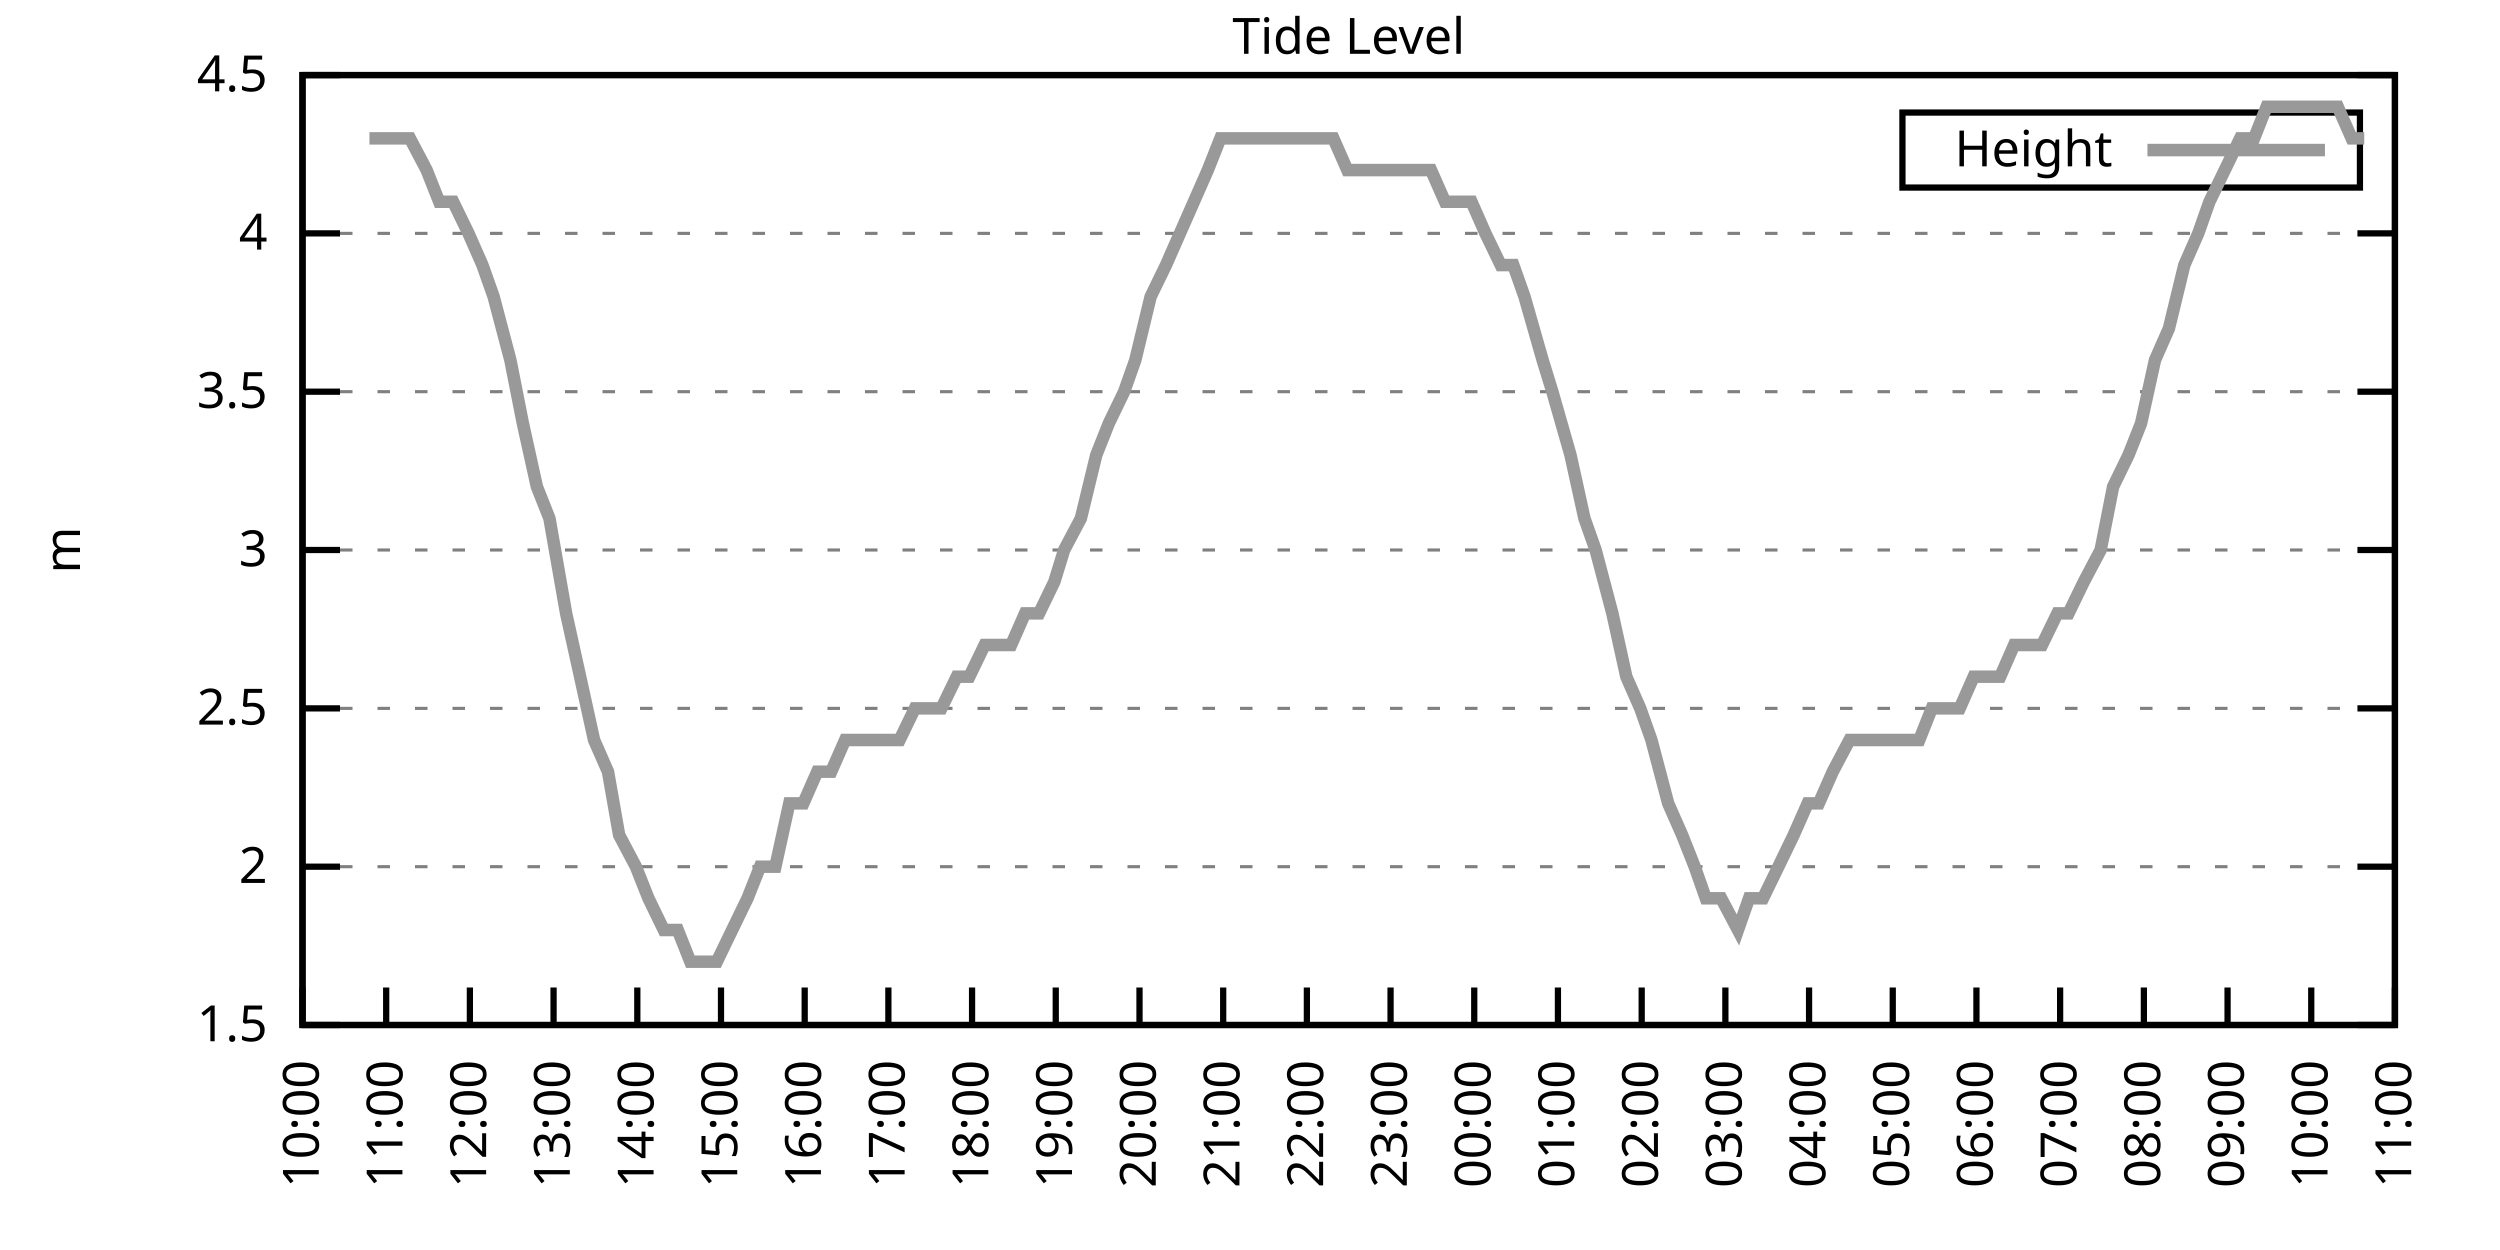
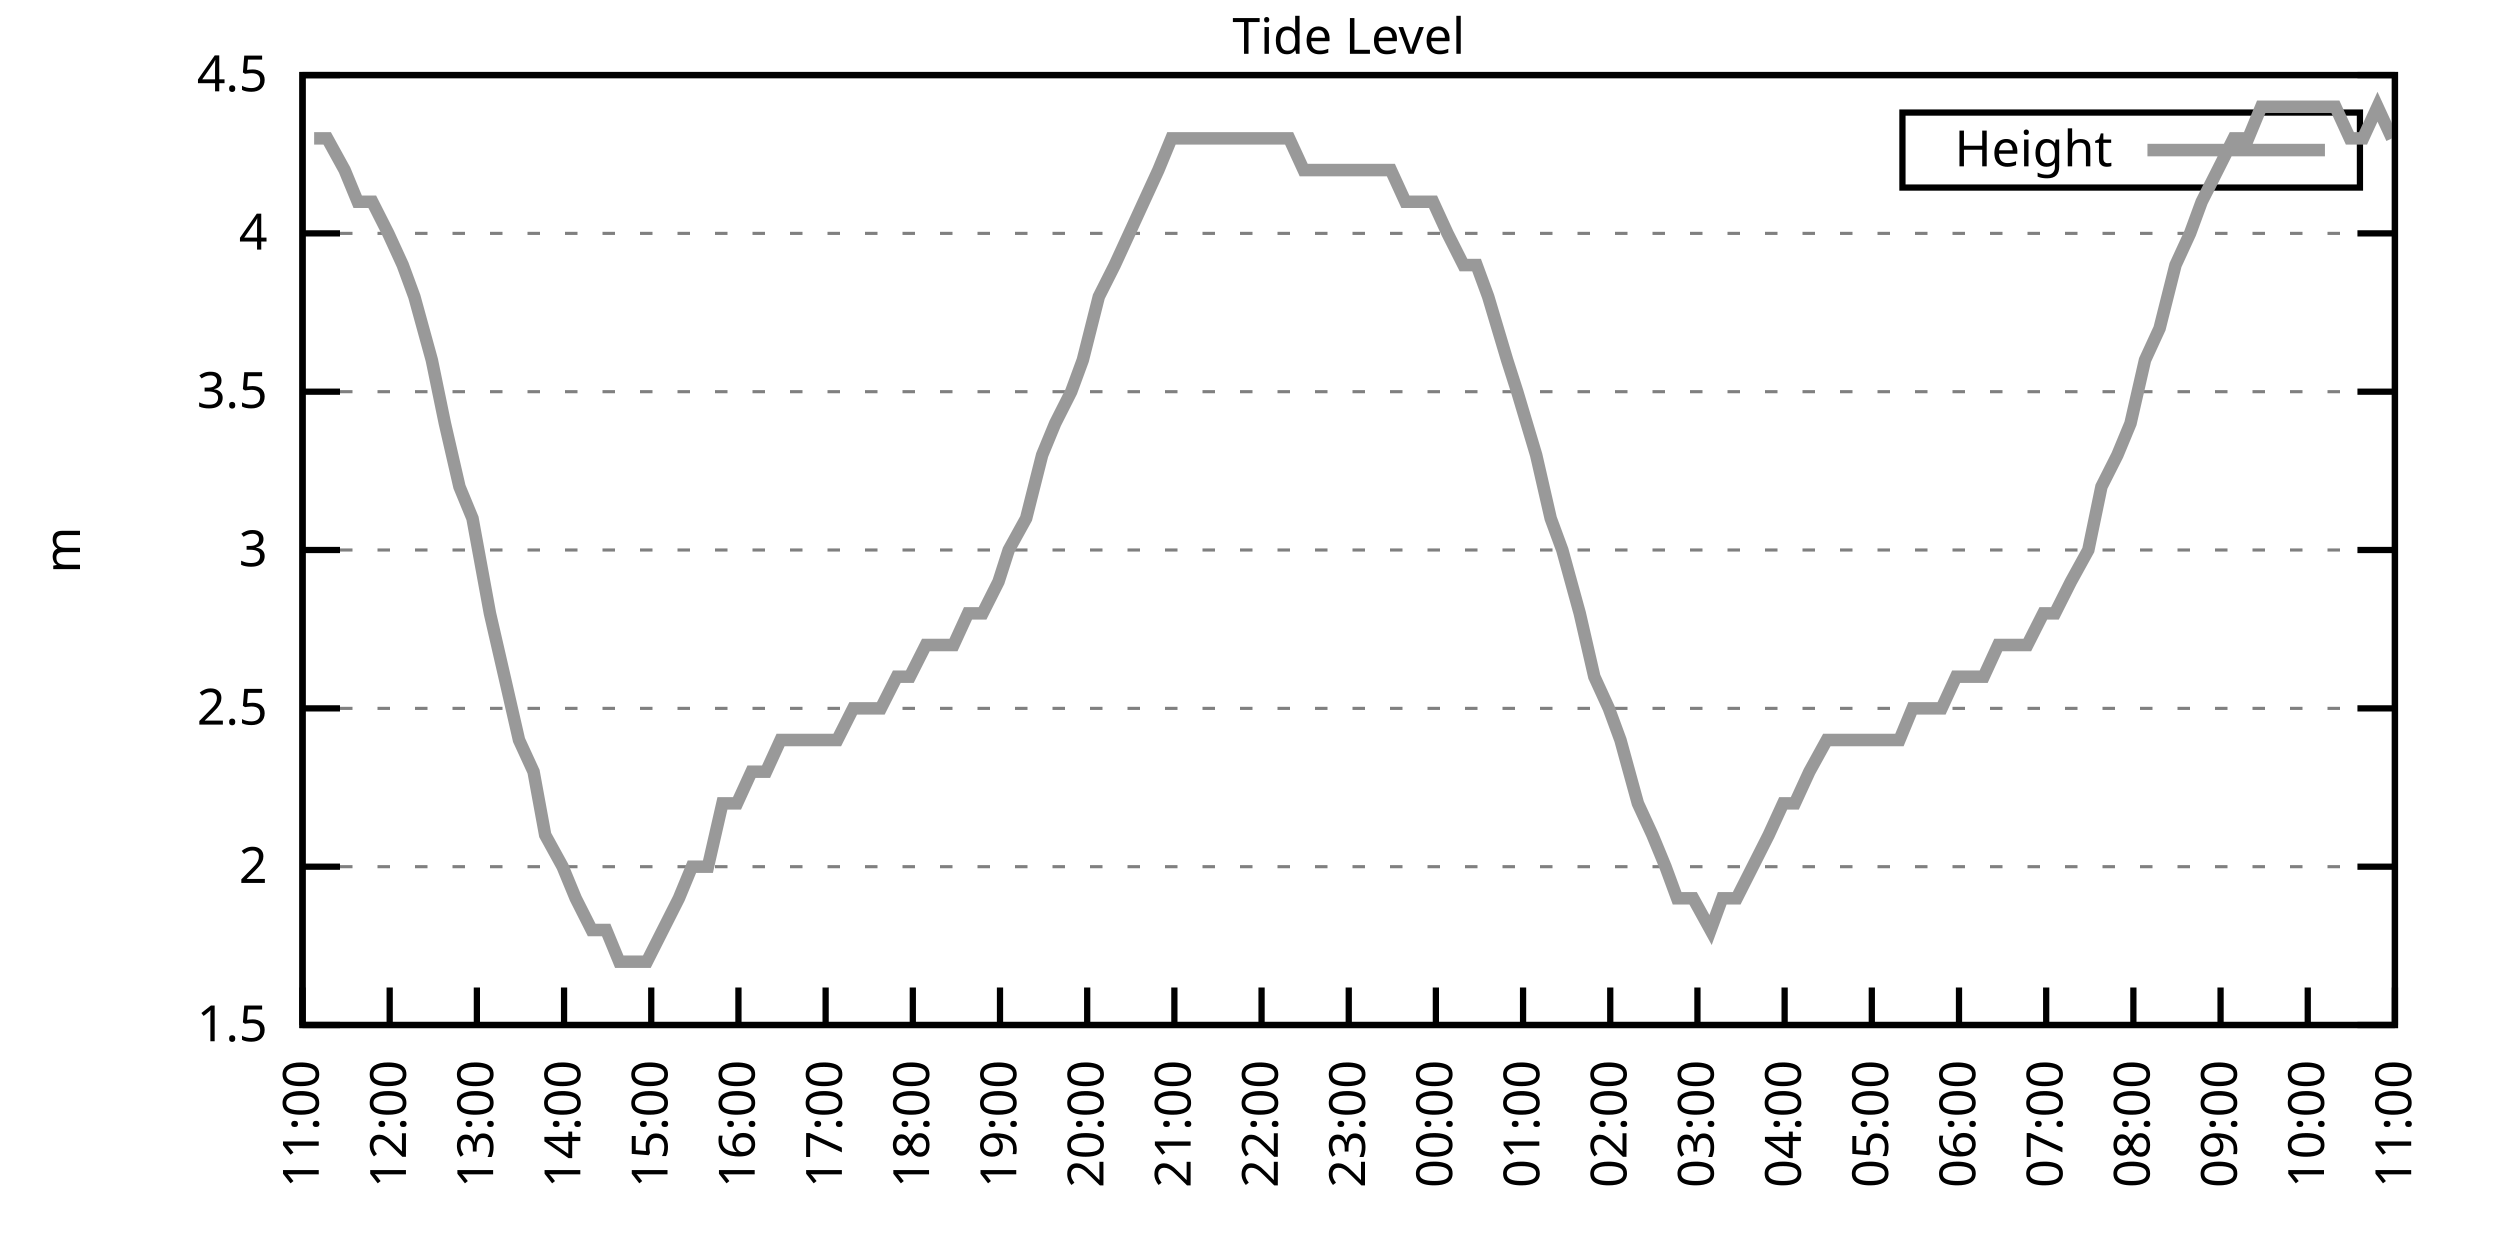
<svg xmlns="http://www.w3.org/2000/svg" xmlns:xlink="http://www.w3.org/1999/xlink" width="400" height="200" viewBox="0 0 400 200">
  <g id="gnuplot_canvas">
    <rect x="0" y="0" width="400" height="200" fill="none" />
    <defs>
      <circle id="gpDot" r="0.5" stroke-width="0.5" stroke="currentColor" />
      <path id="gpPt0" stroke-width="0.333" stroke="currentColor" d="M-1,0 h2 M0,-1 v2" />
      <path id="gpPt1" stroke-width="0.333" stroke="currentColor" d="M-1,-1 L1,1 M1,-1 L-1,1" />
      <path id="gpPt2" stroke-width="0.333" stroke="currentColor" d="M-1,0 L1,0 M0,-1 L0,1 M-1,-1 L1,1 M-1,1 L1,-1" />
      <rect id="gpPt3" stroke-width="0.333" stroke="currentColor" x="-1" y="-1" width="2" height="2" />
      <rect id="gpPt4" stroke-width="0.333" stroke="currentColor" fill="currentColor" x="-1" y="-1" width="2" height="2" />
      <circle id="gpPt5" stroke-width="0.333" stroke="currentColor" cx="0" cy="0" r="1" />
      <use xlink:href="#gpPt5" id="gpPt6" fill="currentColor" stroke="none" />
      <path id="gpPt7" stroke-width="0.333" stroke="currentColor" d="M0,-1.33 L-1.33,0.67 L1.33,0.67 z" />
      <use xlink:href="#gpPt7" id="gpPt8" fill="currentColor" stroke="none" />
      <use xlink:href="#gpPt7" id="gpPt9" stroke="currentColor" transform="rotate(180)" />
      <use xlink:href="#gpPt9" id="gpPt10" fill="currentColor" stroke="none" />
      <use xlink:href="#gpPt3" id="gpPt11" stroke="currentColor" transform="rotate(45)" />
      <use xlink:href="#gpPt11" id="gpPt12" fill="currentColor" stroke="none" />
      <path id="gpPt13" stroke-width="0.333" stroke="currentColor" d="M0,1.330 L1.265,0.411 L0.782,-1.067 L-0.782,-1.076 L-1.265,0.411 z" />
      <use xlink:href="#gpPt13" id="gpPt14" fill="currentColor" stroke="none" />
      <filter id="textbox" filterUnits="objectBoundingBox" x="0" y="0" height="1" width="1">
        <feFlood flood-color="white" flood-opacity="1" result="bgnd" />
        <feComposite in="SourceGraphic" in2="bgnd" operator="atop" />
      </filter>
      <filter id="greybox" filterUnits="objectBoundingBox" x="0" y="0" height="1" width="1">
        <feFlood flood-color="lightgrey" flood-opacity="1" result="grey" />
        <feComposite in="SourceGraphic" in2="grey" operator="atop" />
      </filter>
    </defs>
    <g fill="none" color="white" stroke="currentColor" stroke-width="1.00" stroke-linecap="butt" stroke-linejoin="miter">
</g>
    <g fill="none" color="black" stroke="currentColor" stroke-width="1.00" stroke-linecap="butt" stroke-linejoin="miter">
      <g stroke="none" shape-rendering="crispEdges">
        <polygon fill="rgb(255, 255, 255)" points="48.40,164.00 383.18,164.00 383.18,12.02 48.40,12.02 " />
      </g>
    </g>
    <g fill="none" color="black" stroke="currentColor" stroke-width="1.00" stroke-linecap="butt" stroke-linejoin="miter">
</g>
    <g fill="none" color="black" stroke="black" stroke-width="0.50" stroke-linecap="butt" stroke-linejoin="miter">
</g>
    <g fill="none" color="gray" stroke="currentColor" stroke-width="0.50" stroke-linecap="butt" stroke-linejoin="miter">
      <path stroke="gray" stroke-dasharray="2,4" class="gridline" d="M48.40,164.00 L383.19,164.00  " />
    </g>
    <g fill="none" color="gray" stroke="gray" stroke-width="1.00" stroke-linecap="butt" stroke-linejoin="miter">
</g>
    <g fill="none" color="black" stroke="currentColor" stroke-width="1.00" stroke-linecap="butt" stroke-linejoin="miter">
      <path stroke="black" d="M48.40,164.00 L54.40,164.00 M383.19,164.00 L377.19,164.00  " />
      <g transform="translate(42.80,166.60)" stroke="none" fill="black" font-family="Sans" font-size="8.00" text-anchor="end">
        <text>
          <tspan font-family="Sans"> 1.5</tspan>
        </text>
      </g>
    </g>
    <g fill="none" color="black" stroke="currentColor" stroke-width="1.00" stroke-linecap="butt" stroke-linejoin="miter">
</g>
    <g fill="none" color="black" stroke="black" stroke-width="0.50" stroke-linecap="butt" stroke-linejoin="miter">
</g>
    <g fill="none" color="gray" stroke="currentColor" stroke-width="0.50" stroke-linecap="butt" stroke-linejoin="miter">
      <path stroke="gray" stroke-dasharray="2,4" class="gridline" d="M48.40,138.67 L383.19,138.67  " />
    </g>
    <g fill="none" color="gray" stroke="gray" stroke-width="1.00" stroke-linecap="butt" stroke-linejoin="miter">
</g>
    <g fill="none" color="black" stroke="currentColor" stroke-width="1.00" stroke-linecap="butt" stroke-linejoin="miter">
      <path stroke="black" d="M48.40,138.67 L54.40,138.67 M383.19,138.67 L377.19,138.67  " />
      <g transform="translate(42.80,141.27)" stroke="none" fill="black" font-family="Sans" font-size="8.00" text-anchor="end">
        <text>
          <tspan font-family="Sans"> 2</tspan>
        </text>
      </g>
    </g>
    <g fill="none" color="black" stroke="currentColor" stroke-width="1.00" stroke-linecap="butt" stroke-linejoin="miter">
</g>
    <g fill="none" color="black" stroke="black" stroke-width="0.50" stroke-linecap="butt" stroke-linejoin="miter">
</g>
    <g fill="none" color="gray" stroke="currentColor" stroke-width="0.50" stroke-linecap="butt" stroke-linejoin="miter">
      <path stroke="gray" stroke-dasharray="2,4" class="gridline" d="M48.40,113.34 L383.19,113.34  " />
    </g>
    <g fill="none" color="gray" stroke="gray" stroke-width="1.00" stroke-linecap="butt" stroke-linejoin="miter">
</g>
    <g fill="none" color="black" stroke="currentColor" stroke-width="1.00" stroke-linecap="butt" stroke-linejoin="miter">
      <path stroke="black" d="M48.40,113.34 L54.40,113.34 M383.19,113.34 L377.19,113.34  " />
      <g transform="translate(42.80,115.94)" stroke="none" fill="black" font-family="Sans" font-size="8.00" text-anchor="end">
        <text>
          <tspan font-family="Sans"> 2.5</tspan>
        </text>
      </g>
    </g>
    <g fill="none" color="black" stroke="currentColor" stroke-width="1.00" stroke-linecap="butt" stroke-linejoin="miter">
</g>
    <g fill="none" color="black" stroke="black" stroke-width="0.50" stroke-linecap="butt" stroke-linejoin="miter">
</g>
    <g fill="none" color="gray" stroke="currentColor" stroke-width="0.50" stroke-linecap="butt" stroke-linejoin="miter">
      <path stroke="gray" stroke-dasharray="2,4" class="gridline" d="M48.40,88.00 L383.19,88.00  " />
    </g>
    <g fill="none" color="gray" stroke="gray" stroke-width="1.00" stroke-linecap="butt" stroke-linejoin="miter">
</g>
    <g fill="none" color="black" stroke="currentColor" stroke-width="1.00" stroke-linecap="butt" stroke-linejoin="miter">
      <path stroke="black" d="M48.40,88.00 L54.40,88.00 M383.19,88.00 L377.19,88.00  " />
      <g transform="translate(42.80,90.60)" stroke="none" fill="black" font-family="Sans" font-size="8.00" text-anchor="end">
        <text>
          <tspan font-family="Sans"> 3</tspan>
        </text>
      </g>
    </g>
    <g fill="none" color="black" stroke="currentColor" stroke-width="1.00" stroke-linecap="butt" stroke-linejoin="miter">
</g>
    <g fill="none" color="black" stroke="black" stroke-width="0.50" stroke-linecap="butt" stroke-linejoin="miter">
</g>
    <g fill="none" color="gray" stroke="currentColor" stroke-width="0.50" stroke-linecap="butt" stroke-linejoin="miter">
      <path stroke="gray" stroke-dasharray="2,4" class="gridline" d="M48.40,62.67 L383.19,62.67  " />
    </g>
    <g fill="none" color="gray" stroke="gray" stroke-width="1.00" stroke-linecap="butt" stroke-linejoin="miter">
</g>
    <g fill="none" color="black" stroke="currentColor" stroke-width="1.00" stroke-linecap="butt" stroke-linejoin="miter">
      <path stroke="black" d="M48.40,62.67 L54.40,62.67 M383.19,62.67 L377.19,62.67  " />
      <g transform="translate(42.80,65.27)" stroke="none" fill="black" font-family="Sans" font-size="8.00" text-anchor="end">
        <text>
          <tspan font-family="Sans"> 3.5</tspan>
        </text>
      </g>
    </g>
    <g fill="none" color="black" stroke="currentColor" stroke-width="1.00" stroke-linecap="butt" stroke-linejoin="miter">
</g>
    <g fill="none" color="black" stroke="black" stroke-width="0.50" stroke-linecap="butt" stroke-linejoin="miter">
</g>
    <g fill="none" color="gray" stroke="currentColor" stroke-width="0.50" stroke-linecap="butt" stroke-linejoin="miter">
      <path stroke="gray" stroke-dasharray="2,4" class="gridline" d="M48.40,37.34 L383.19,37.34  " />
    </g>
    <g fill="none" color="gray" stroke="gray" stroke-width="1.00" stroke-linecap="butt" stroke-linejoin="miter">
</g>
    <g fill="none" color="black" stroke="currentColor" stroke-width="1.00" stroke-linecap="butt" stroke-linejoin="miter">
      <path stroke="black" d="M48.40,37.34 L54.40,37.34 M383.19,37.34 L377.19,37.34  " />
      <g transform="translate(42.80,39.94)" stroke="none" fill="black" font-family="Sans" font-size="8.00" text-anchor="end">
        <text>
          <tspan font-family="Sans"> 4</tspan>
        </text>
      </g>
    </g>
    <g fill="none" color="black" stroke="currentColor" stroke-width="1.00" stroke-linecap="butt" stroke-linejoin="miter">
</g>
    <g fill="none" color="black" stroke="black" stroke-width="0.50" stroke-linecap="butt" stroke-linejoin="miter">
</g>
    <g fill="none" color="gray" stroke="currentColor" stroke-width="0.50" stroke-linecap="butt" stroke-linejoin="miter">
      <path stroke="gray" stroke-dasharray="2,4" class="gridline" d="M48.40,12.01 L383.19,12.01  " />
    </g>
    <g fill="none" color="gray" stroke="gray" stroke-width="1.00" stroke-linecap="butt" stroke-linejoin="miter">
</g>
    <g fill="none" color="black" stroke="currentColor" stroke-width="1.00" stroke-linecap="butt" stroke-linejoin="miter">
      <path stroke="black" d="M48.40,12.01 L54.40,12.01 M383.19,12.01 L377.19,12.01  " />
      <g transform="translate(42.80,14.61)" stroke="none" fill="black" font-family="Sans" font-size="8.00" text-anchor="end">
        <text>
          <tspan font-family="Sans"> 4.5</tspan>
        </text>
      </g>
    </g>
    <g fill="none" color="black" stroke="currentColor" stroke-width="1.00" stroke-linecap="butt" stroke-linejoin="miter">
      <path stroke="black" d="M48.40,164.00 L48.40,158.00  " />
      <g transform="translate(51.00,169.60) rotate(270.00)" stroke="none" fill="black" font-family="Sans" font-size="8.00" text-anchor="end">
        <text>
-           <tspan font-family="Sans">10:00</tspan>
-         </text>
-       </g>
-     </g>
-     <g fill="none" color="black" stroke="currentColor" stroke-width="1.00" stroke-linecap="butt" stroke-linejoin="miter">
-       <path stroke="black" d="M61.79,164.00 L61.79,158.00  " />
-       <g transform="translate(64.39,169.60) rotate(270.00)" stroke="none" fill="black" font-family="Sans" font-size="8.00" text-anchor="end">
-         <text>
          <tspan font-family="Sans">11:00</tspan>
        </text>
      </g>
    </g>
    <g fill="none" color="black" stroke="currentColor" stroke-width="1.00" stroke-linecap="butt" stroke-linejoin="miter">
-       <path stroke="black" d="M75.18,164.00 L75.18,158.00  " />
-       <g transform="translate(77.78,169.60) rotate(270.00)" stroke="none" fill="black" font-family="Sans" font-size="8.00" text-anchor="end">
+       <path stroke="black" d="M62.35,164.00 L62.35,158.00  " />
+       <g transform="translate(64.95,169.60) rotate(270.00)" stroke="none" fill="black" font-family="Sans" font-size="8.00" text-anchor="end">
        <text>
          <tspan font-family="Sans">12:00</tspan>
        </text>
      </g>
    </g>
    <g fill="none" color="black" stroke="currentColor" stroke-width="1.00" stroke-linecap="butt" stroke-linejoin="miter">
-       <path stroke="black" d="M88.57,164.00 L88.57,158.00  " />
-       <g transform="translate(91.17,169.60) rotate(270.00)" stroke="none" fill="black" font-family="Sans" font-size="8.00" text-anchor="end">
+       <path stroke="black" d="M76.30,164.00 L76.30,158.00  " />
+       <g transform="translate(78.90,169.60) rotate(270.00)" stroke="none" fill="black" font-family="Sans" font-size="8.00" text-anchor="end">
        <text>
          <tspan font-family="Sans">13:00</tspan>
        </text>
      </g>
    </g>
    <g fill="none" color="black" stroke="currentColor" stroke-width="1.00" stroke-linecap="butt" stroke-linejoin="miter">
-       <path stroke="black" d="M101.97,164.00 L101.97,158.00  " />
-       <g transform="translate(104.57,169.60) rotate(270.00)" stroke="none" fill="black" font-family="Sans" font-size="8.00" text-anchor="end">
+       <path stroke="black" d="M90.25,164.00 L90.25,158.00  " />
+       <g transform="translate(92.85,169.60) rotate(270.00)" stroke="none" fill="black" font-family="Sans" font-size="8.00" text-anchor="end">
        <text>
          <tspan font-family="Sans">14:00</tspan>
        </text>
      </g>
    </g>
    <g fill="none" color="black" stroke="currentColor" stroke-width="1.00" stroke-linecap="butt" stroke-linejoin="miter">
-       <path stroke="black" d="M115.36,164.00 L115.36,158.00  " />
-       <g transform="translate(117.96,169.60) rotate(270.00)" stroke="none" fill="black" font-family="Sans" font-size="8.00" text-anchor="end">
+       <path stroke="black" d="M104.20,164.00 L104.20,158.00  " />
+       <g transform="translate(106.80,169.60) rotate(270.00)" stroke="none" fill="black" font-family="Sans" font-size="8.00" text-anchor="end">
        <text>
          <tspan font-family="Sans">15:00</tspan>
        </text>
      </g>
    </g>
    <g fill="none" color="black" stroke="currentColor" stroke-width="1.00" stroke-linecap="butt" stroke-linejoin="miter">
-       <path stroke="black" d="M128.75,164.00 L128.75,158.00  " />
-       <g transform="translate(131.35,169.60) rotate(270.00)" stroke="none" fill="black" font-family="Sans" font-size="8.00" text-anchor="end">
+       <path stroke="black" d="M118.15,164.00 L118.15,158.00  " />
+       <g transform="translate(120.75,169.60) rotate(270.00)" stroke="none" fill="black" font-family="Sans" font-size="8.00" text-anchor="end">
        <text>
          <tspan font-family="Sans">16:00</tspan>
        </text>
      </g>
    </g>
    <g fill="none" color="black" stroke="currentColor" stroke-width="1.00" stroke-linecap="butt" stroke-linejoin="miter">
-       <path stroke="black" d="M142.14,164.00 L142.14,158.00  " />
-       <g transform="translate(144.74,169.60) rotate(270.00)" stroke="none" fill="black" font-family="Sans" font-size="8.00" text-anchor="end">
+       <path stroke="black" d="M132.10,164.00 L132.10,158.00  " />
+       <g transform="translate(134.70,169.60) rotate(270.00)" stroke="none" fill="black" font-family="Sans" font-size="8.00" text-anchor="end">
        <text>
          <tspan font-family="Sans">17:00</tspan>
        </text>
      </g>
    </g>
    <g fill="none" color="black" stroke="currentColor" stroke-width="1.00" stroke-linecap="butt" stroke-linejoin="miter">
-       <path stroke="black" d="M155.53,164.00 L155.53,158.00  " />
-       <g transform="translate(158.13,169.60) rotate(270.00)" stroke="none" fill="black" font-family="Sans" font-size="8.00" text-anchor="end">
+       <path stroke="black" d="M146.05,164.00 L146.05,158.00  " />
+       <g transform="translate(148.65,169.60) rotate(270.00)" stroke="none" fill="black" font-family="Sans" font-size="8.00" text-anchor="end">
        <text>
          <tspan font-family="Sans">18:00</tspan>
        </text>
      </g>
    </g>
    <g fill="none" color="black" stroke="currentColor" stroke-width="1.00" stroke-linecap="butt" stroke-linejoin="miter">
-       <path stroke="black" d="M168.92,164.00 L168.92,158.00  " />
-       <g transform="translate(171.52,169.60) rotate(270.00)" stroke="none" fill="black" font-family="Sans" font-size="8.00" text-anchor="end">
+       <path stroke="black" d="M160.00,164.00 L160.00,158.00  " />
+       <g transform="translate(162.60,169.60) rotate(270.00)" stroke="none" fill="black" font-family="Sans" font-size="8.00" text-anchor="end">
        <text>
          <tspan font-family="Sans">19:00</tspan>
        </text>
      </g>
    </g>
    <g fill="none" color="black" stroke="currentColor" stroke-width="1.00" stroke-linecap="butt" stroke-linejoin="miter">
-       <path stroke="black" d="M182.32,164.00 L182.32,158.00  " />
-       <g transform="translate(184.92,169.60) rotate(270.00)" stroke="none" fill="black" font-family="Sans" font-size="8.00" text-anchor="end">
+       <path stroke="black" d="M173.95,164.00 L173.95,158.00  " />
+       <g transform="translate(176.55,169.60) rotate(270.00)" stroke="none" fill="black" font-family="Sans" font-size="8.00" text-anchor="end">
        <text>
          <tspan font-family="Sans">20:00</tspan>
        </text>
      </g>
    </g>
    <g fill="none" color="black" stroke="currentColor" stroke-width="1.00" stroke-linecap="butt" stroke-linejoin="miter">
-       <path stroke="black" d="M195.71,164.00 L195.71,158.00  " />
-       <g transform="translate(198.31,169.60) rotate(270.00)" stroke="none" fill="black" font-family="Sans" font-size="8.00" text-anchor="end">
+       <path stroke="black" d="M187.90,164.00 L187.90,158.00  " />
+       <g transform="translate(190.50,169.60) rotate(270.00)" stroke="none" fill="black" font-family="Sans" font-size="8.00" text-anchor="end">
        <text>
          <tspan font-family="Sans">21:00</tspan>
        </text>
      </g>
    </g>
    <g fill="none" color="black" stroke="currentColor" stroke-width="1.00" stroke-linecap="butt" stroke-linejoin="miter">
-       <path stroke="black" d="M209.10,164.00 L209.10,158.00  " />
-       <g transform="translate(211.70,169.60) rotate(270.00)" stroke="none" fill="black" font-family="Sans" font-size="8.00" text-anchor="end">
+       <path stroke="black" d="M201.85,164.00 L201.85,158.00  " />
+       <g transform="translate(204.45,169.60) rotate(270.00)" stroke="none" fill="black" font-family="Sans" font-size="8.00" text-anchor="end">
        <text>
          <tspan font-family="Sans">22:00</tspan>
        </text>
      </g>
    </g>
    <g fill="none" color="black" stroke="currentColor" stroke-width="1.00" stroke-linecap="butt" stroke-linejoin="miter">
-       <path stroke="black" d="M222.49,164.00 L222.49,158.00  " />
-       <g transform="translate(225.09,169.60) rotate(270.00)" stroke="none" fill="black" font-family="Sans" font-size="8.00" text-anchor="end">
+       <path stroke="black" d="M215.80,164.00 L215.80,158.00  " />
+       <g transform="translate(218.40,169.60) rotate(270.00)" stroke="none" fill="black" font-family="Sans" font-size="8.00" text-anchor="end">
        <text>
          <tspan font-family="Sans">23:00</tspan>
        </text>
      </g>
    </g>
    <g fill="none" color="black" stroke="currentColor" stroke-width="1.00" stroke-linecap="butt" stroke-linejoin="miter">
-       <path stroke="black" d="M235.88,164.00 L235.88,158.00  " />
-       <g transform="translate(238.48,169.60) rotate(270.00)" stroke="none" fill="black" font-family="Sans" font-size="8.00" text-anchor="end">
+       <path stroke="black" d="M229.74,164.00 L229.74,158.00  " />
+       <g transform="translate(232.34,169.60) rotate(270.00)" stroke="none" fill="black" font-family="Sans" font-size="8.00" text-anchor="end">
        <text>
          <tspan font-family="Sans">00:00</tspan>
        </text>
      </g>
    </g>
    <g fill="none" color="black" stroke="currentColor" stroke-width="1.00" stroke-linecap="butt" stroke-linejoin="miter">
-       <path stroke="black" d="M249.27,164.00 L249.27,158.00  " />
-       <g transform="translate(251.87,169.60) rotate(270.00)" stroke="none" fill="black" font-family="Sans" font-size="8.00" text-anchor="end">
+       <path stroke="black" d="M243.69,164.00 L243.69,158.00  " />
+       <g transform="translate(246.29,169.60) rotate(270.00)" stroke="none" fill="black" font-family="Sans" font-size="8.00" text-anchor="end">
        <text>
          <tspan font-family="Sans">01:00</tspan>
        </text>
      </g>
    </g>
    <g fill="none" color="black" stroke="currentColor" stroke-width="1.00" stroke-linecap="butt" stroke-linejoin="miter">
-       <path stroke="black" d="M262.67,164.00 L262.67,158.00  " />
-       <g transform="translate(265.27,169.60) rotate(270.00)" stroke="none" fill="black" font-family="Sans" font-size="8.00" text-anchor="end">
+       <path stroke="black" d="M257.64,164.00 L257.64,158.00  " />
+       <g transform="translate(260.24,169.60) rotate(270.00)" stroke="none" fill="black" font-family="Sans" font-size="8.00" text-anchor="end">
        <text>
          <tspan font-family="Sans">02:00</tspan>
        </text>
      </g>
    </g>
    <g fill="none" color="black" stroke="currentColor" stroke-width="1.00" stroke-linecap="butt" stroke-linejoin="miter">
-       <path stroke="black" d="M276.06,164.00 L276.06,158.00  " />
-       <g transform="translate(278.66,169.60) rotate(270.00)" stroke="none" fill="black" font-family="Sans" font-size="8.00" text-anchor="end">
+       <path stroke="black" d="M271.59,164.00 L271.59,158.00  " />
+       <g transform="translate(274.19,169.60) rotate(270.00)" stroke="none" fill="black" font-family="Sans" font-size="8.00" text-anchor="end">
        <text>
          <tspan font-family="Sans">03:00</tspan>
        </text>
      </g>
    </g>
    <g fill="none" color="black" stroke="currentColor" stroke-width="1.00" stroke-linecap="butt" stroke-linejoin="miter">
-       <path stroke="black" d="M289.45,164.00 L289.45,158.00  " />
-       <g transform="translate(292.05,169.60) rotate(270.00)" stroke="none" fill="black" font-family="Sans" font-size="8.00" text-anchor="end">
+       <path stroke="black" d="M285.54,164.00 L285.54,158.00  " />
+       <g transform="translate(288.14,169.60) rotate(270.00)" stroke="none" fill="black" font-family="Sans" font-size="8.00" text-anchor="end">
        <text>
          <tspan font-family="Sans">04:00</tspan>
        </text>
      </g>
    </g>
    <g fill="none" color="black" stroke="currentColor" stroke-width="1.00" stroke-linecap="butt" stroke-linejoin="miter">
-       <path stroke="black" d="M302.84,164.00 L302.84,158.00  " />
-       <g transform="translate(305.44,169.60) rotate(270.00)" stroke="none" fill="black" font-family="Sans" font-size="8.00" text-anchor="end">
+       <path stroke="black" d="M299.49,164.00 L299.49,158.00  " />
+       <g transform="translate(302.09,169.60) rotate(270.00)" stroke="none" fill="black" font-family="Sans" font-size="8.00" text-anchor="end">
        <text>
          <tspan font-family="Sans">05:00</tspan>
        </text>
      </g>
    </g>
    <g fill="none" color="black" stroke="currentColor" stroke-width="1.00" stroke-linecap="butt" stroke-linejoin="miter">
-       <path stroke="black" d="M316.23,164.00 L316.23,158.00  " />
-       <g transform="translate(318.83,169.60) rotate(270.00)" stroke="none" fill="black" font-family="Sans" font-size="8.00" text-anchor="end">
+       <path stroke="black" d="M313.44,164.00 L313.44,158.00  " />
+       <g transform="translate(316.04,169.60) rotate(270.00)" stroke="none" fill="black" font-family="Sans" font-size="8.00" text-anchor="end">
        <text>
          <tspan font-family="Sans">06:00</tspan>
        </text>
      </g>
    </g>
    <g fill="none" color="black" stroke="currentColor" stroke-width="1.00" stroke-linecap="butt" stroke-linejoin="miter">
-       <path stroke="black" d="M329.62,164.00 L329.62,158.00  " />
-       <g transform="translate(332.22,169.60) rotate(270.00)" stroke="none" fill="black" font-family="Sans" font-size="8.00" text-anchor="end">
+       <path stroke="black" d="M327.39,164.00 L327.39,158.00  " />
+       <g transform="translate(329.99,169.60) rotate(270.00)" stroke="none" fill="black" font-family="Sans" font-size="8.00" text-anchor="end">
        <text>
          <tspan font-family="Sans">07:00</tspan>
        </text>
      </g>
    </g>
    <g fill="none" color="black" stroke="currentColor" stroke-width="1.00" stroke-linecap="butt" stroke-linejoin="miter">
-       <path stroke="black" d="M343.02,164.00 L343.02,158.00  " />
-       <g transform="translate(345.62,169.60) rotate(270.00)" stroke="none" fill="black" font-family="Sans" font-size="8.00" text-anchor="end">
+       <path stroke="black" d="M341.34,164.00 L341.34,158.00  " />
+       <g transform="translate(343.94,169.60) rotate(270.00)" stroke="none" fill="black" font-family="Sans" font-size="8.00" text-anchor="end">
        <text>
          <tspan font-family="Sans">08:00</tspan>
        </text>
      </g>
    </g>
    <g fill="none" color="black" stroke="currentColor" stroke-width="1.00" stroke-linecap="butt" stroke-linejoin="miter">
-       <path stroke="black" d="M356.41,164.00 L356.41,158.00  " />
-       <g transform="translate(359.01,169.60) rotate(270.00)" stroke="none" fill="black" font-family="Sans" font-size="8.00" text-anchor="end">
+       <path stroke="black" d="M355.29,164.00 L355.29,158.00  " />
+       <g transform="translate(357.89,169.60) rotate(270.00)" stroke="none" fill="black" font-family="Sans" font-size="8.00" text-anchor="end">
        <text>
          <tspan font-family="Sans">09:00</tspan>
        </text>
      </g>
    </g>
    <g fill="none" color="black" stroke="currentColor" stroke-width="1.00" stroke-linecap="butt" stroke-linejoin="miter">
-       <path stroke="black" d="M369.80,164.00 L369.80,158.00  " />
-       <g transform="translate(372.40,169.60) rotate(270.00)" stroke="none" fill="black" font-family="Sans" font-size="8.00" text-anchor="end">
+       <path stroke="black" d="M369.24,164.00 L369.24,158.00  " />
+       <g transform="translate(371.84,169.60) rotate(270.00)" stroke="none" fill="black" font-family="Sans" font-size="8.00" text-anchor="end">
        <text>
          <tspan font-family="Sans">10:00</tspan>
        </text>
      </g>
    </g>
    <g fill="none" color="black" stroke="currentColor" stroke-width="1.00" stroke-linecap="butt" stroke-linejoin="miter">
      <path stroke="black" d="M383.19,164.00 L383.19,158.00  " />
      <g transform="translate(385.79,169.60) rotate(270.00)" stroke="none" fill="black" font-family="Sans" font-size="8.00" text-anchor="end">
        <text>
          <tspan font-family="Sans">11:00</tspan>
        </text>
      </g>
    </g>
    <g fill="none" color="black" stroke="currentColor" stroke-width="1.00" stroke-linecap="butt" stroke-linejoin="miter">
</g>
    <g fill="none" color="black" stroke="currentColor" stroke-width="1.00" stroke-linecap="butt" stroke-linejoin="miter">
      <path stroke="black" d="M48.40,12.01 L48.40,164.00 L383.19,164.00 L383.19,12.01 L48.40,12.01 Z  " />
    </g>
    <g fill="none" color="black" stroke="currentColor" stroke-width="1.00" stroke-linecap="butt" stroke-linejoin="miter">
</g>
    <g fill="none" color="black" stroke="currentColor" stroke-width="1.00" stroke-linecap="butt" stroke-linejoin="miter">
      <path stroke="black" d="M304.39,30.01 L304.39,18.01 L377.59,18.01 L377.59,30.01 L304.39,30.01 Z  " />
    </g>
    <g id="Tide_level_plot_1">
      <g fill="none" color="white" stroke="black" stroke-width="2.00" stroke-linecap="butt" stroke-linejoin="miter">
</g>
      <g fill="none" color="black" stroke="currentColor" stroke-width="2.00" stroke-linecap="butt" stroke-linejoin="miter">
        <g transform="translate(337.99,26.61)" stroke="none" fill="black" font-family="Sans" font-size="8.00" text-anchor="end">
          <text>
            <tspan font-family="Sans">Height</tspan>
          </text>
        </g>
      </g>
      <g fill="none" color="black" stroke="currentColor" stroke-width="2.00" stroke-linecap="butt" stroke-linejoin="miter">
-         <path stroke="rgb(153, 153, 153)" d="M343.59,24.01 L371.99,24.01 M59.11,22.14 L61.12,22.14 L63.58,22.14 L65.59,22.14 L68.26,27.21 L70.27,32.28   L72.50,32.28 L74.96,37.34 L77.19,42.41 L78.98,47.47 L81.66,57.61 L83.66,67.74 L85.90,77.87 L87.91,82.94   L90.58,98.14 L92.82,108.27 L95.05,118.40 L97.28,123.47 L99.06,133.60 L101.74,138.67 L103.75,143.73 L106.21,148.80   L108.44,148.80 L110.45,153.87 L112.68,153.87 L114.69,153.87 L117.14,148.80 L119.60,143.73 L121.61,138.67 L124.06,138.67   L126.29,128.54 L128.53,128.54 L130.76,123.47 L132.99,123.47 L135.22,118.40 L137.23,118.40 L139.46,118.40 L141.47,118.40   L143.93,118.40 L146.38,113.34 L148.61,113.34 L150.62,113.34 L153.08,108.27 L155.09,108.27 L157.54,103.20 L159.55,103.20   L161.78,103.20 L164.01,98.14 L166.25,98.14 L168.70,93.07 L170.26,88.00 L172.94,82.94 L175.40,72.81 L177.41,67.74   L179.86,62.67 L181.65,57.61 L184.10,47.47 L186.56,42.41 L188.79,37.34 L191.02,32.28 L193.25,27.21 L195.26,22.14   L197.72,22.14 L199.95,22.14 L202.18,22.14 L204.41,22.14 L206.64,22.14 L208.43,22.14 L210.88,22.14 L213.34,22.14   L215.57,27.21 L217.58,27.21 L219.59,27.21 L221.60,27.21 L224.05,27.21 L226.51,27.21 L228.96,27.21 L231.20,32.28   L233.20,32.28 L235.44,32.28 L237.67,37.34 L240.12,42.41 L242.13,42.41 L243.92,47.47 L246.82,57.61 L248.38,62.67   L251.28,72.81 L253.51,82.94 L255.30,88.00 L257.98,98.14 L260.21,108.27 L262.44,113.34 L264.23,118.40 L266.91,128.54   L269.14,133.60 L271.15,138.67 L272.93,143.73 L275.39,143.73 L278.07,148.80 L279.85,143.73 L282.08,143.73 L284.54,138.67   L286.99,133.60 L289.23,128.54 L291.01,128.54 L293.24,123.47 L295.92,118.40 L297.93,118.40 L299.94,118.40 L302.62,118.40   L304.85,118.40 L307.08,118.40 L309.09,113.34 L311.54,113.34 L313.55,113.34 L315.79,108.27 L318.02,108.27 L320.03,108.27   L322.26,103.20 L324.49,103.20 L326.72,103.20 L329.18,98.14 L330.96,98.14 L333.42,93.07 L336.10,88.00 L338.10,77.87   L340.56,72.81 L342.57,67.74 L344.80,57.61 L347.03,52.54 L349.49,42.41 L351.72,37.34 L353.51,32.28 L355.96,27.21   L358.42,22.14 L360.65,22.14 L362.66,17.08 L365.11,17.08 L367.34,17.08 L369.13,17.08 L371.81,17.08 L374.04,17.08   L376.27,22.14 L378.28,22.14  " />
+         <path stroke="rgb(153, 153, 153)" d="M343.59,24.01 L371.99,24.01 M50.26,22.14 L52.35,22.14 L55.14,27.21 L57.23,32.28 L59.56,32.28 L62.12,37.34   L64.44,42.41 L66.30,47.47 L69.09,57.61 L71.18,67.74 L73.51,77.87 L75.60,82.94 L78.39,98.14 L80.72,108.27   L83.04,118.40 L85.37,123.47 L87.23,133.60 L90.02,138.67 L92.11,143.73 L94.67,148.80 L96.99,148.80 L99.08,153.87   L101.41,153.87 L103.50,153.87 L106.06,148.80 L108.62,143.73 L110.71,138.67 L113.27,138.67 L115.59,128.54 L117.92,128.54   L120.24,123.47 L122.57,123.47 L124.89,118.40 L126.98,118.40 L129.31,118.40 L131.40,118.40 L133.96,118.40 L136.51,113.34   L138.84,113.34 L140.93,113.34 L143.49,108.27 L145.58,108.27 L148.14,103.20 L150.23,103.20 L152.56,103.20 L154.88,98.14   L157.21,98.14 L159.76,93.07 L161.39,88.00 L164.18,82.94 L166.74,72.81 L168.83,67.74 L171.39,62.67 L173.25,57.61   L175.81,47.47 L178.36,42.41 L180.69,37.34 L183.01,32.28 L185.34,27.21 L187.43,22.14 L189.99,22.14 L192.31,22.14   L194.64,22.14 L196.96,22.14 L199.29,22.14 L201.15,22.14 L203.71,22.14 L206.26,22.14 L208.59,27.21 L210.68,27.21   L212.77,27.21 L214.87,27.21 L217.42,27.21 L219.98,27.21 L222.54,27.21 L224.86,32.28 L226.95,32.28 L229.28,32.28   L231.60,37.34 L234.16,42.41 L236.25,42.41 L238.11,47.47 L241.14,57.61 L242.76,62.67 L245.79,72.81 L248.11,82.94   L249.97,88.00 L252.76,98.14 L255.09,108.27 L257.41,113.34 L259.27,118.40 L262.06,128.54 L264.39,133.60 L266.48,138.67   L268.34,143.73 L270.90,143.73 L273.69,148.80 L275.55,143.73 L277.87,143.73 L280.43,138.67 L282.99,133.60 L285.31,128.54   L287.17,128.54 L289.50,123.47 L292.29,118.40 L294.38,118.40 L296.47,118.40 L299.26,118.40 L301.58,118.40 L303.91,118.40   L306.00,113.34 L308.56,113.34 L310.65,113.34 L312.98,108.27 L315.30,108.27 L317.39,108.27 L319.72,103.20 L322.04,103.20   L324.37,103.20 L326.93,98.14 L328.79,98.14 L331.34,93.07 L334.13,88.00 L336.23,77.87 L338.78,72.81 L340.88,67.74   L343.20,57.61 L345.53,52.54 L348.08,42.41 L350.41,37.34 L352.27,32.28 L354.83,27.21 L357.38,22.14 L359.71,22.14   L361.80,17.08 L364.36,17.08 L366.68,17.08 L368.54,17.08 L371.33,17.08 L373.66,17.08 L375.98,22.14 L378.08,22.14   L380.40,17.08 L382.73,22.14  " />
      </g>
    </g>
    <g fill="none" color="black" stroke="currentColor" stroke-width="2.00" stroke-linecap="butt" stroke-linejoin="miter">
</g>
    <g fill="none" color="black" stroke="black" stroke-width="1.00" stroke-linecap="butt" stroke-linejoin="miter">
</g>
    <g fill="none" color="black" stroke="currentColor" stroke-width="1.00" stroke-linecap="butt" stroke-linejoin="miter">
      <path stroke="black" d="M48.40,12.01 L48.40,164.00 L383.19,164.00 L383.19,12.01 L48.40,12.01 Z  " />
      <g transform="translate(12.80,88.01) rotate(270.00)" stroke="none" fill="black" font-family="Sans" font-size="8.00" text-anchor="middle">
        <text>
          <tspan font-family="Sans">m</tspan>
        </text>
      </g>
    </g>
    <g fill="none" color="black" stroke="currentColor" stroke-width="1.00" stroke-linecap="butt" stroke-linejoin="miter">
</g>
    <g fill="none" color="black" stroke="currentColor" stroke-width="1.00" stroke-linecap="butt" stroke-linejoin="miter">
      <g transform="translate(215.79,8.61)" stroke="none" fill="black" font-family="Sans" font-size="8.00" text-anchor="middle">
        <text>
          <tspan font-family="Sans">Tide Level</tspan>
        </text>
      </g>
    </g>
    <g fill="none" color="black" stroke="currentColor" stroke-width="1.00" stroke-linecap="butt" stroke-linejoin="miter">
</g>
  </g>
</svg>
